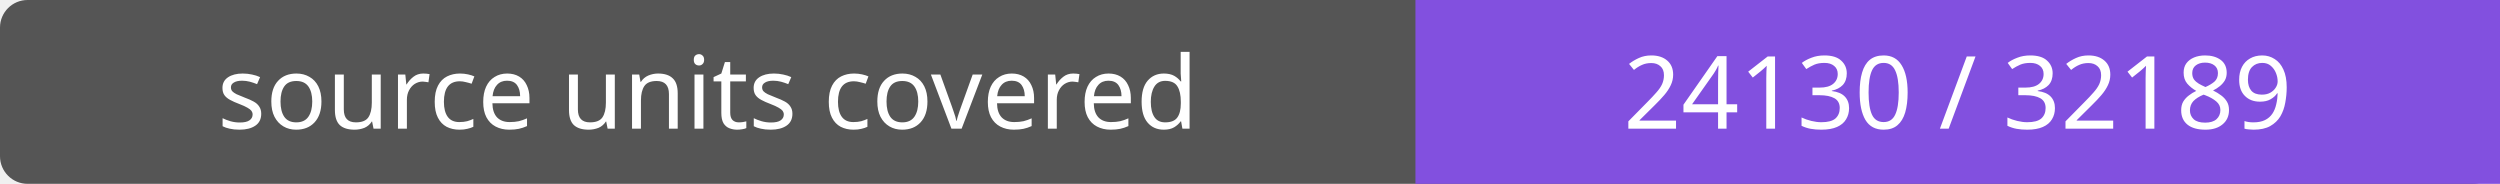
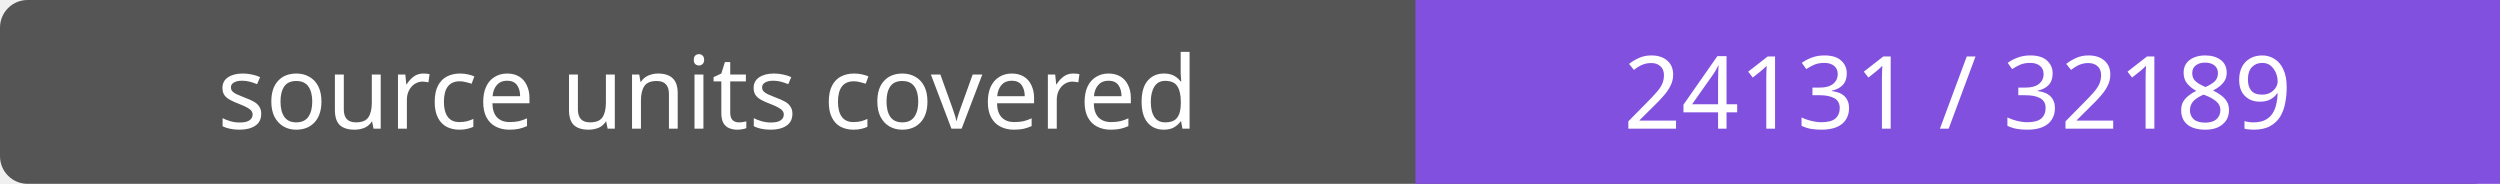
- <svg xmlns="http://www.w3.org/2000/svg" width="272" height="20" role="img" aria-label="source units covered: 24130 / 32189">
+ <svg xmlns="http://www.w3.org/2000/svg" width="272" height="20" role="img" aria-label="source units covered: 24131 / 32189">
  <rect width="272" height="20" rx="3" fill="#555" />
  <path fill="#8250df" d="M154 0h118v20H154z" />
  <g fill="#fff" text-anchor="middle" font-family="Verdana,sans-serif" font-size="11">
    <text x="77.0" y="14">source units covered</text>
-     <text x="213.0" y="14">24130 / 32189</text>
+     <text x="213.0" y="14">24131 / 32189</text>
  </g>
</svg>
